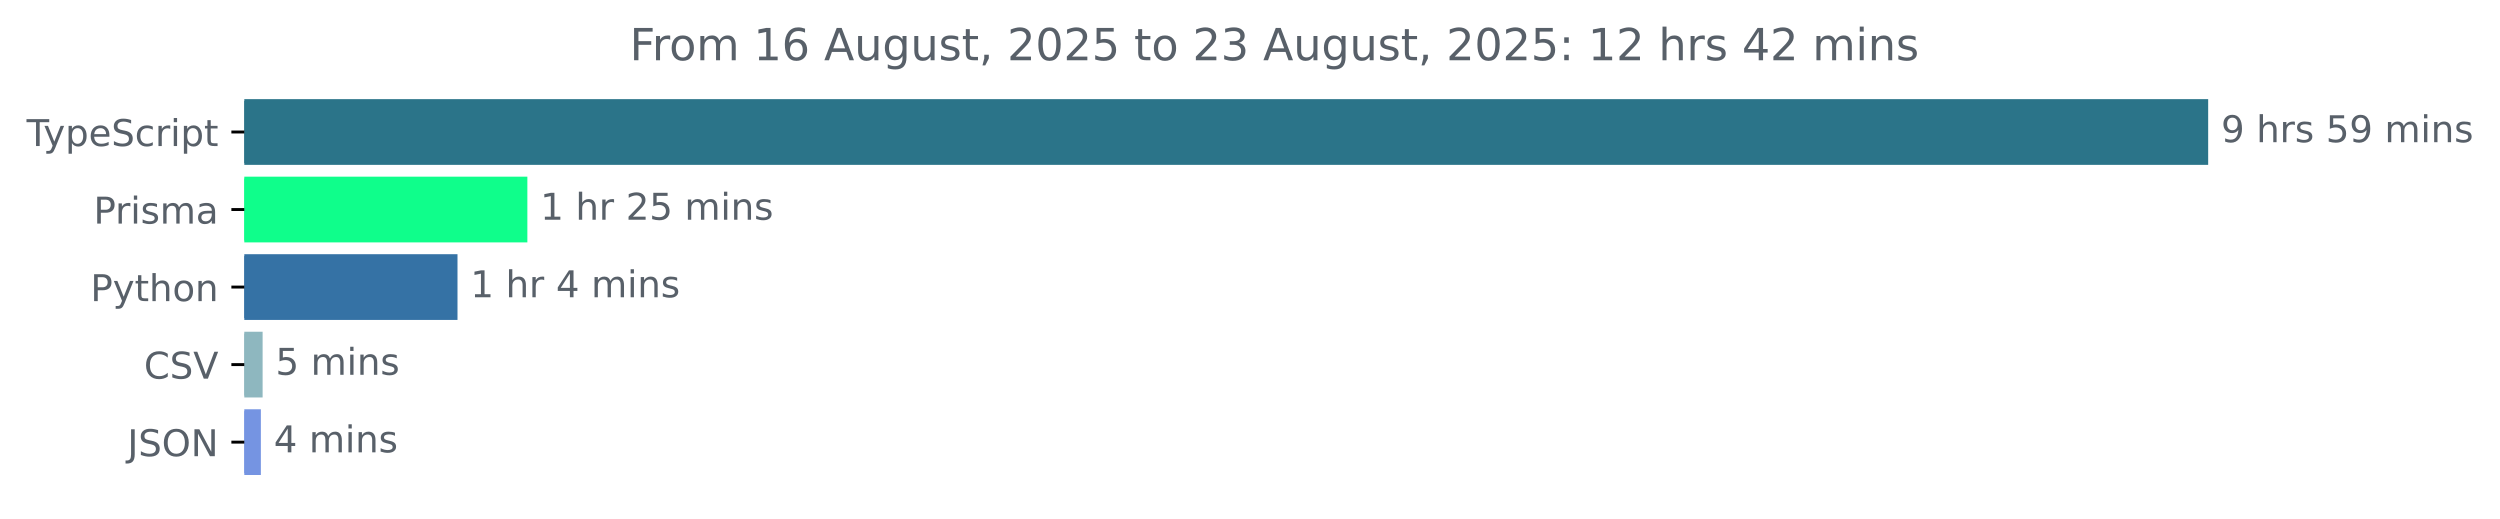
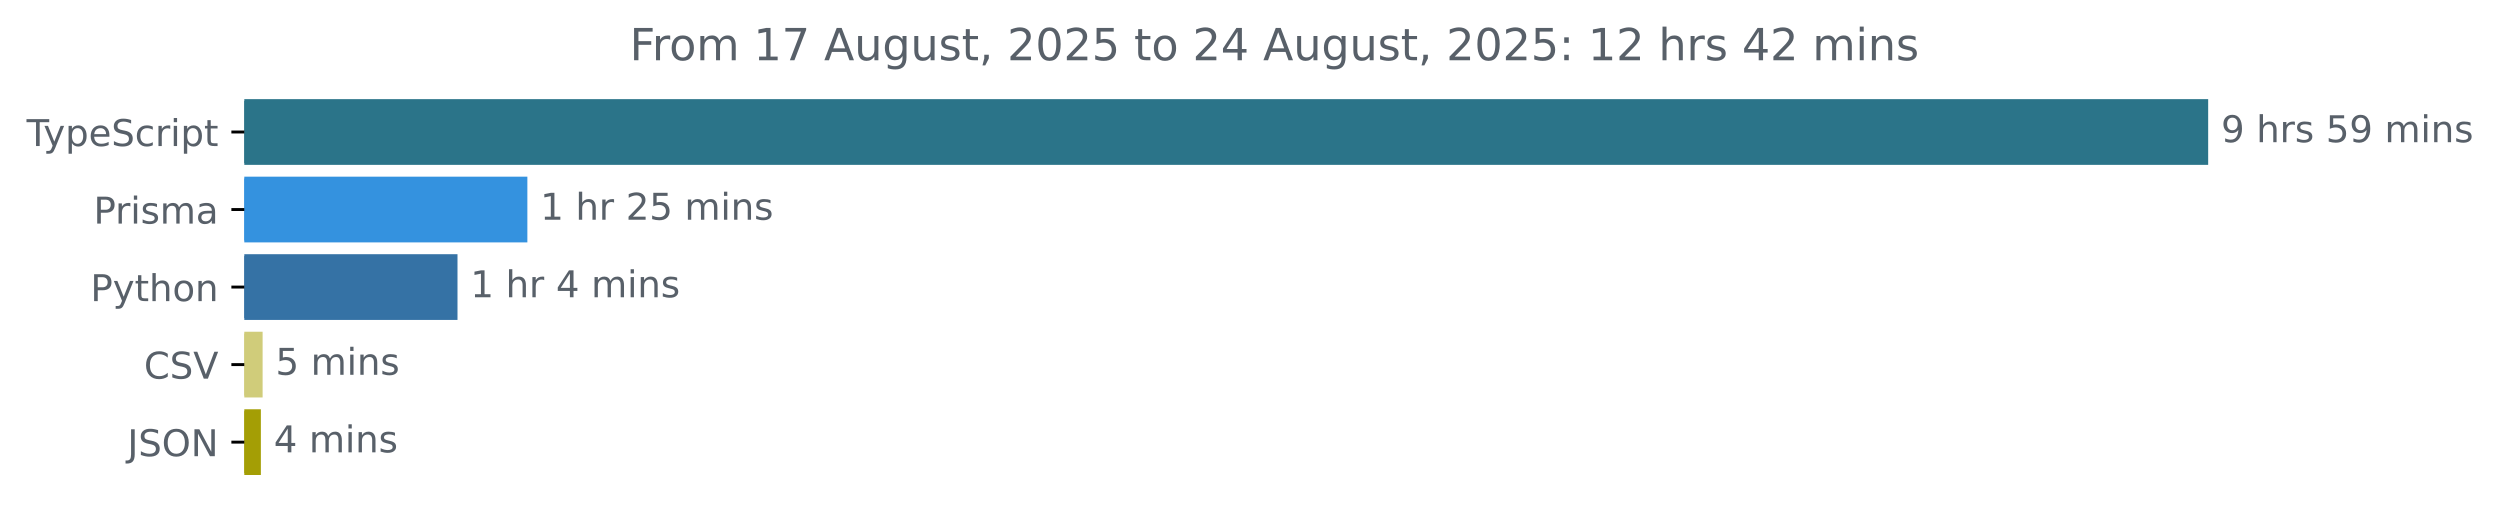
<svg xmlns="http://www.w3.org/2000/svg" xmlns:xlink="http://www.w3.org/1999/xlink" width="677.144pt" height="140.398pt" viewBox="0 0 677.144 140.398" version="1.1">
  <defs>
    <style type="text/css">*{stroke-linejoin: round; stroke-linecap: butt}</style>
  </defs>
  <g id="figure_1">
    <g id="patch_1">
      <path d="M -0 140.398  L 677.144 140.398  L 677.144 0  L -0 0  L -0 140.398  z " style="fill: none" />
    </g>
    <g id="axes_1">
      <g id="patch_2">
-         <path d="M 66.17 27.358  L 597.599 27.358  L 597.599 44.158  L 66.17 44.158  z " clip-path="url(#p200dc6ad04)" style="fill: #2b7489; stroke: #2b7489; stroke-linejoin: miter" />
+         <path d="M 66.17 27.358  L 597.599 27.358  L 597.599 44.158  L 66.17 44.158  z " clip-path="url(#p42acb7d1ed)" style="fill: #2b7489; stroke: #2b7489; stroke-linejoin: miter" />
      </g>
      <g id="patch_3">
-         <path d="M 66.17 48.358  L 142.34 48.358  L 142.34 65.158  L 66.17 65.158  z " clip-path="url(#p200dc6ad04)" style="fill: #0ffe8b; stroke: #0ffe8b; stroke-linejoin: miter" />
+         <path d="M 66.17 48.358  L 142.34 48.358  L 142.34 65.158  L 66.17 65.158  z " clip-path="url(#p42acb7d1ed)" style="fill: #3492df; stroke: #3492df; stroke-linejoin: miter" />
      </g>
      <g id="patch_4">
-         <path d="M 66.17 69.358  L 123.416 69.358  L 123.416 86.158  L 66.17 86.158  z " clip-path="url(#p200dc6ad04)" style="fill: #3572a5; stroke: #3572a5; stroke-linejoin: miter" />
+         <path d="M 66.17 69.358  L 123.416 69.358  L 123.416 86.158  L 66.17 86.158  z " clip-path="url(#p42acb7d1ed)" style="fill: #3572a5; stroke: #3572a5; stroke-linejoin: miter" />
      </g>
      <g id="patch_5">
-         <path d="M 66.17 90.358  L 70.631 90.358  L 70.631 107.158  L 66.17 107.158  z " clip-path="url(#p200dc6ad04)" style="fill: #8eb7bf; stroke: #8eb7bf; stroke-linejoin: miter" />
+         <path d="M 66.17 90.358  L 70.631 90.358  L 70.631 107.158  L 66.17 107.158  z " clip-path="url(#p42acb7d1ed)" style="fill: #d0cc7a; stroke: #d0cc7a; stroke-linejoin: miter" />
      </g>
      <g id="patch_6">
-         <path d="M 66.17 111.358  L 70.158 111.358  L 70.158 128.158  L 66.17 128.158  z " clip-path="url(#p200dc6ad04)" style="fill: #7594e2; stroke: #7594e2; stroke-linejoin: miter" />
+         <path d="M 66.17 111.358  L 70.158 111.358  L 70.158 128.158  L 66.17 128.158  z " clip-path="url(#p42acb7d1ed)" style="fill: #a49e05; stroke: #a49e05; stroke-linejoin: miter" />
      </g>
      <g id="matplotlib.axis_1" />
      <g id="matplotlib.axis_2">
        <g id="ytick_1">
          <g id="line2d_1">
            <defs>
-               <path id="me2457b6f9e" d="M 0 0  L -3.5 0  " style="stroke: #000000; stroke-width: 0.8" />
+               <path id="mab069f3799" d="M 0 0  L -3.5 0  " style="stroke: #000000; stroke-width: 0.8" />
            </defs>
            <g>
-               <use xlink:href="#me2457b6f9e" x="66.17" y="35.758" style="stroke: #000000; stroke-width: 0.8" />
+               <use xlink:href="#mab069f3799" x="66.17" y="35.758" style="stroke: #000000; stroke-width: 0.8" />
            </g>
          </g>
          <g id="text_1">
            <g style="fill: #586069" transform="translate(7.2 39.55734) scale(0.1 -0.1)">
              <defs>
                <path id="DejaVuSans-54" d="M -19 4666  L 3928 4666  L 3928 4134  L 2272 4134  L 2272 0  L 1638 0  L 1638 4134  L -19 4134  L -19 4666  z " transform="scale(0.015625)" />
                <path id="DejaVuSans-79" d="M 2059 -325  Q 1816 -950 1584 -1140  Q 1353 -1331 966 -1331  L 506 -1331  L 506 -850  L 844 -850  Q 1081 -850 1212 -737  Q 1344 -625 1503 -206  L 1606 56  L 191 3500  L 800 3500  L 1894 763  L 2988 3500  L 3597 3500  L 2059 -325  z " transform="scale(0.015625)" />
                <path id="DejaVuSans-70" d="M 1159 525  L 1159 -1331  L 581 -1331  L 581 3500  L 1159 3500  L 1159 2969  Q 1341 3281 1617 3432  Q 1894 3584 2278 3584  Q 2916 3584 3314 3078  Q 3713 2572 3713 1747  Q 3713 922 3314 415  Q 2916 -91 2278 -91  Q 1894 -91 1617 61  Q 1341 213 1159 525  z M 3116 1747  Q 3116 2381 2855 2742  Q 2594 3103 2138 3103  Q 1681 3103 1420 2742  Q 1159 2381 1159 1747  Q 1159 1113 1420 752  Q 1681 391 2138 391  Q 2594 391 2855 752  Q 3116 1113 3116 1747  z " transform="scale(0.015625)" />
                <path id="DejaVuSans-65" d="M 3597 1894  L 3597 1613  L 953 1613  Q 991 1019 1311 708  Q 1631 397 2203 397  Q 2534 397 2845 478  Q 3156 559 3463 722  L 3463 178  Q 3153 47 2828 -22  Q 2503 -91 2169 -91  Q 1331 -91 842 396  Q 353 884 353 1716  Q 353 2575 817 3079  Q 1281 3584 2069 3584  Q 2775 3584 3186 3129  Q 3597 2675 3597 1894  z M 3022 2063  Q 3016 2534 2758 2815  Q 2500 3097 2075 3097  Q 1594 3097 1305 2825  Q 1016 2553 972 2059  L 3022 2063  z " transform="scale(0.015625)" />
                <path id="DejaVuSans-53" d="M 3425 4513  L 3425 3897  Q 3066 4069 2747 4153  Q 2428 4238 2131 4238  Q 1616 4238 1336 4038  Q 1056 3838 1056 3469  Q 1056 3159 1242 3001  Q 1428 2844 1947 2747  L 2328 2669  Q 3034 2534 3370 2195  Q 3706 1856 3706 1288  Q 3706 609 3251 259  Q 2797 -91 1919 -91  Q 1588 -91 1214 -16  Q 841 59 441 206  L 441 856  Q 825 641 1194 531  Q 1563 422 1919 422  Q 2459 422 2753 634  Q 3047 847 3047 1241  Q 3047 1584 2836 1778  Q 2625 1972 2144 2069  L 1759 2144  Q 1053 2284 737 2584  Q 422 2884 422 3419  Q 422 4038 858 4394  Q 1294 4750 2059 4750  Q 2388 4750 2728 4690  Q 3069 4631 3425 4513  z " transform="scale(0.015625)" />
                <path id="DejaVuSans-63" d="M 3122 3366  L 3122 2828  Q 2878 2963 2633 3030  Q 2388 3097 2138 3097  Q 1578 3097 1268 2742  Q 959 2388 959 1747  Q 959 1106 1268 751  Q 1578 397 2138 397  Q 2388 397 2633 464  Q 2878 531 3122 666  L 3122 134  Q 2881 22 2623 -34  Q 2366 -91 2075 -91  Q 1284 -91 818 406  Q 353 903 353 1747  Q 353 2603 823 3093  Q 1294 3584 2113 3584  Q 2378 3584 2631 3529  Q 2884 3475 3122 3366  z " transform="scale(0.015625)" />
                <path id="DejaVuSans-72" d="M 2631 2963  Q 2534 3019 2420 3045  Q 2306 3072 2169 3072  Q 1681 3072 1420 2755  Q 1159 2438 1159 1844  L 1159 0  L 581 0  L 581 3500  L 1159 3500  L 1159 2956  Q 1341 3275 1631 3429  Q 1922 3584 2338 3584  Q 2397 3584 2469 3576  Q 2541 3569 2628 3553  L 2631 2963  z " transform="scale(0.015625)" />
                <path id="DejaVuSans-69" d="M 603 3500  L 1178 3500  L 1178 0  L 603 0  L 603 3500  z M 603 4863  L 1178 4863  L 1178 4134  L 603 4134  L 603 4863  z " transform="scale(0.015625)" />
                <path id="DejaVuSans-74" d="M 1172 4494  L 1172 3500  L 2356 3500  L 2356 3053  L 1172 3053  L 1172 1153  Q 1172 725 1289 603  Q 1406 481 1766 481  L 2356 481  L 2356 0  L 1766 0  Q 1100 0 847 248  Q 594 497 594 1153  L 594 3053  L 172 3053  L 172 3500  L 594 3500  L 594 4494  L 1172 4494  z " transform="scale(0.015625)" />
              </defs>
              <use xlink:href="#DejaVuSans-54" />
              <use xlink:href="#DejaVuSans-79" x="45.459" />
              <use xlink:href="#DejaVuSans-70" x="104.639" />
              <use xlink:href="#DejaVuSans-65" x="168.115" />
              <use xlink:href="#DejaVuSans-53" x="229.639" />
              <use xlink:href="#DejaVuSans-63" x="293.115" />
              <use xlink:href="#DejaVuSans-72" x="348.096" />
              <use xlink:href="#DejaVuSans-69" x="389.209" />
              <use xlink:href="#DejaVuSans-70" x="416.992" />
              <use xlink:href="#DejaVuSans-74" x="480.469" />
            </g>
          </g>
        </g>
        <g id="ytick_2">
          <g id="line2d_2">
            <g>
-               <use xlink:href="#me2457b6f9e" x="66.17" y="56.758" style="stroke: #000000; stroke-width: 0.8" />
+               <use xlink:href="#mab069f3799" x="66.17" y="56.758" style="stroke: #000000; stroke-width: 0.8" />
            </g>
          </g>
          <g id="text_2">
            <g style="fill: #586069" transform="translate(25.34844 60.55734) scale(0.1 -0.1)">
              <defs>
                <path id="DejaVuSans-50" d="M 1259 4147  L 1259 2394  L 2053 2394  Q 2494 2394 2734 2622  Q 2975 2850 2975 3272  Q 2975 3691 2734 3919  Q 2494 4147 2053 4147  L 1259 4147  z M 628 4666  L 2053 4666  Q 2838 4666 3239 4311  Q 3641 3956 3641 3272  Q 3641 2581 3239 2228  Q 2838 1875 2053 1875  L 1259 1875  L 1259 0  L 628 0  L 628 4666  z " transform="scale(0.015625)" />
                <path id="DejaVuSans-73" d="M 2834 3397  L 2834 2853  Q 2591 2978 2328 3040  Q 2066 3103 1784 3103  Q 1356 3103 1142 2972  Q 928 2841 928 2578  Q 928 2378 1081 2264  Q 1234 2150 1697 2047  L 1894 2003  Q 2506 1872 2764 1633  Q 3022 1394 3022 966  Q 3022 478 2636 193  Q 2250 -91 1575 -91  Q 1294 -91 989 -36  Q 684 19 347 128  L 347 722  Q 666 556 975 473  Q 1284 391 1588 391  Q 1994 391 2212 530  Q 2431 669 2431 922  Q 2431 1156 2273 1281  Q 2116 1406 1581 1522  L 1381 1569  Q 847 1681 609 1914  Q 372 2147 372 2553  Q 372 3047 722 3315  Q 1072 3584 1716 3584  Q 2034 3584 2315 3537  Q 2597 3491 2834 3397  z " transform="scale(0.015625)" />
                <path id="DejaVuSans-6d" d="M 3328 2828  Q 3544 3216 3844 3400  Q 4144 3584 4550 3584  Q 5097 3584 5394 3201  Q 5691 2819 5691 2113  L 5691 0  L 5113 0  L 5113 2094  Q 5113 2597 4934 2840  Q 4756 3084 4391 3084  Q 3944 3084 3684 2787  Q 3425 2491 3425 1978  L 3425 0  L 2847 0  L 2847 2094  Q 2847 2600 2669 2842  Q 2491 3084 2119 3084  Q 1678 3084 1418 2786  Q 1159 2488 1159 1978  L 1159 0  L 581 0  L 581 3500  L 1159 3500  L 1159 2956  Q 1356 3278 1631 3431  Q 1906 3584 2284 3584  Q 2666 3584 2933 3390  Q 3200 3197 3328 2828  z " transform="scale(0.015625)" />
                <path id="DejaVuSans-61" d="M 2194 1759  Q 1497 1759 1228 1600  Q 959 1441 959 1056  Q 959 750 1161 570  Q 1363 391 1709 391  Q 2188 391 2477 730  Q 2766 1069 2766 1631  L 2766 1759  L 2194 1759  z M 3341 1997  L 3341 0  L 2766 0  L 2766 531  Q 2569 213 2275 61  Q 1981 -91 1556 -91  Q 1019 -91 701 211  Q 384 513 384 1019  Q 384 1609 779 1909  Q 1175 2209 1959 2209  L 2766 2209  L 2766 2266  Q 2766 2663 2505 2880  Q 2244 3097 1772 3097  Q 1472 3097 1187 3025  Q 903 2953 641 2809  L 641 3341  Q 956 3463 1253 3523  Q 1550 3584 1831 3584  Q 2591 3584 2966 3190  Q 3341 2797 3341 1997  z " transform="scale(0.015625)" />
              </defs>
              <use xlink:href="#DejaVuSans-50" />
              <use xlink:href="#DejaVuSans-72" x="58.553" />
              <use xlink:href="#DejaVuSans-69" x="99.666" />
              <use xlink:href="#DejaVuSans-73" x="127.449" />
              <use xlink:href="#DejaVuSans-6d" x="179.549" />
              <use xlink:href="#DejaVuSans-61" x="276.961" />
            </g>
          </g>
        </g>
        <g id="ytick_3">
          <g id="line2d_3">
            <g>
-               <use xlink:href="#me2457b6f9e" x="66.17" y="77.758" style="stroke: #000000; stroke-width: 0.8" />
+               <use xlink:href="#mab069f3799" x="66.17" y="77.758" style="stroke: #000000; stroke-width: 0.8" />
            </g>
          </g>
          <g id="text_3">
            <g style="fill: #586069" transform="translate(24.50781 81.55734) scale(0.1 -0.1)">
              <defs>
                <path id="DejaVuSans-68" d="M 3513 2113  L 3513 0  L 2938 0  L 2938 2094  Q 2938 2591 2744 2837  Q 2550 3084 2163 3084  Q 1697 3084 1428 2787  Q 1159 2491 1159 1978  L 1159 0  L 581 0  L 581 4863  L 1159 4863  L 1159 2956  Q 1366 3272 1645 3428  Q 1925 3584 2291 3584  Q 2894 3584 3203 3211  Q 3513 2838 3513 2113  z " transform="scale(0.015625)" />
                <path id="DejaVuSans-6f" d="M 1959 3097  Q 1497 3097 1228 2736  Q 959 2375 959 1747  Q 959 1119 1226 758  Q 1494 397 1959 397  Q 2419 397 2687 759  Q 2956 1122 2956 1747  Q 2956 2369 2687 2733  Q 2419 3097 1959 3097  z M 1959 3584  Q 2709 3584 3137 3096  Q 3566 2609 3566 1747  Q 3566 888 3137 398  Q 2709 -91 1959 -91  Q 1206 -91 779 398  Q 353 888 353 1747  Q 353 2609 779 3096  Q 1206 3584 1959 3584  z " transform="scale(0.015625)" />
                <path id="DejaVuSans-6e" d="M 3513 2113  L 3513 0  L 2938 0  L 2938 2094  Q 2938 2591 2744 2837  Q 2550 3084 2163 3084  Q 1697 3084 1428 2787  Q 1159 2491 1159 1978  L 1159 0  L 581 0  L 581 3500  L 1159 3500  L 1159 2956  Q 1366 3272 1645 3428  Q 1925 3584 2291 3584  Q 2894 3584 3203 3211  Q 3513 2838 3513 2113  z " transform="scale(0.015625)" />
              </defs>
              <use xlink:href="#DejaVuSans-50" />
              <use xlink:href="#DejaVuSans-79" x="60.303" />
              <use xlink:href="#DejaVuSans-74" x="119.482" />
              <use xlink:href="#DejaVuSans-68" x="158.691" />
              <use xlink:href="#DejaVuSans-6f" x="222.07" />
              <use xlink:href="#DejaVuSans-6e" x="283.252" />
            </g>
          </g>
        </g>
        <g id="ytick_4">
          <g id="line2d_4">
            <g>
-               <use xlink:href="#me2457b6f9e" x="66.17" y="98.758" style="stroke: #000000; stroke-width: 0.8" />
+               <use xlink:href="#mab069f3799" x="66.17" y="98.758" style="stroke: #000000; stroke-width: 0.8" />
            </g>
          </g>
          <g id="text_4">
            <g style="fill: #586069" transform="translate(38.99844 102.5573) scale(0.1 -0.1)">
              <defs>
                <path id="DejaVuSans-43" d="M 4122 4306  L 4122 3641  Q 3803 3938 3442 4084  Q 3081 4231 2675 4231  Q 1875 4231 1450 3742  Q 1025 3253 1025 2328  Q 1025 1406 1450 917  Q 1875 428 2675 428  Q 3081 428 3442 575  Q 3803 722 4122 1019  L 4122 359  Q 3791 134 3420 21  Q 3050 -91 2638 -91  Q 1578 -91 968 557  Q 359 1206 359 2328  Q 359 3453 968 4101  Q 1578 4750 2638 4750  Q 3056 4750 3426 4639  Q 3797 4528 4122 4306  z " transform="scale(0.015625)" />
                <path id="DejaVuSans-56" d="M 1831 0  L 50 4666  L 709 4666  L 2188 738  L 3669 4666  L 4325 4666  L 2547 0  L 1831 0  z " transform="scale(0.015625)" />
              </defs>
              <use xlink:href="#DejaVuSans-43" />
              <use xlink:href="#DejaVuSans-53" x="69.824" />
              <use xlink:href="#DejaVuSans-56" x="133.301" />
            </g>
          </g>
        </g>
        <g id="ytick_5">
          <g id="line2d_5">
            <g>
-               <use xlink:href="#me2457b6f9e" x="66.17" y="119.758" style="stroke: #000000; stroke-width: 0.8" />
+               <use xlink:href="#mab069f3799" x="66.17" y="119.758" style="stroke: #000000; stroke-width: 0.8" />
            </g>
          </g>
          <g id="text_5">
            <g style="fill: #586069" transform="translate(34.51875 123.5573) scale(0.1 -0.1)">
              <defs>
                <path id="DejaVuSans-4a" d="M 628 4666  L 1259 4666  L 1259 325  Q 1259 -519 939 -900  Q 619 -1281 -91 -1281  L -331 -1281  L -331 -750  L -134 -750  Q 284 -750 456 -515  Q 628 -281 628 325  L 628 4666  z " transform="scale(0.015625)" />
                <path id="DejaVuSans-4f" d="M 2522 4238  Q 1834 4238 1429 3725  Q 1025 3213 1025 2328  Q 1025 1447 1429 934  Q 1834 422 2522 422  Q 3209 422 3611 934  Q 4013 1447 4013 2328  Q 4013 3213 3611 3725  Q 3209 4238 2522 4238  z M 2522 4750  Q 3503 4750 4090 4092  Q 4678 3434 4678 2328  Q 4678 1225 4090 567  Q 3503 -91 2522 -91  Q 1538 -91 948 565  Q 359 1222 359 2328  Q 359 3434 948 4092  Q 1538 4750 2522 4750  z " transform="scale(0.015625)" />
                <path id="DejaVuSans-4e" d="M 628 4666  L 1478 4666  L 3547 763  L 3547 4666  L 4159 4666  L 4159 0  L 3309 0  L 1241 3903  L 1241 0  L 628 0  L 628 4666  z " transform="scale(0.015625)" />
              </defs>
              <use xlink:href="#DejaVuSans-4a" />
              <use xlink:href="#DejaVuSans-53" x="29.492" />
              <use xlink:href="#DejaVuSans-4f" x="92.969" />
              <use xlink:href="#DejaVuSans-4e" x="171.68" />
            </g>
          </g>
        </g>
      </g>
      <g id="text_6">
        <g style="fill: #586069" transform="translate(601.5989 38.5175) scale(0.1 -0.1)">
          <defs>
            <path id="DejaVuSans-39" d="M 703 97  L 703 672  Q 941 559 1184 500  Q 1428 441 1663 441  Q 2288 441 2617 861  Q 2947 1281 2994 2138  Q 2813 1869 2534 1725  Q 2256 1581 1919 1581  Q 1219 1581 811 2004  Q 403 2428 403 3163  Q 403 3881 828 4315  Q 1253 4750 1959 4750  Q 2769 4750 3195 4129  Q 3622 3509 3622 2328  Q 3622 1225 3098 567  Q 2575 -91 1691 -91  Q 1453 -91 1209 -44  Q 966 3 703 97  z M 1959 2075  Q 2384 2075 2632 2365  Q 2881 2656 2881 3163  Q 2881 3666 2632 3958  Q 2384 4250 1959 4250  Q 1534 4250 1286 3958  Q 1038 3666 1038 3163  Q 1038 2656 1286 2365  Q 1534 2075 1959 2075  z " transform="scale(0.015625)" />
            <path id="DejaVuSans-20" transform="scale(0.015625)" />
            <path id="DejaVuSans-35" d="M 691 4666  L 3169 4666  L 3169 4134  L 1269 4134  L 1269 2991  Q 1406 3038 1543 3061  Q 1681 3084 1819 3084  Q 2600 3084 3056 2656  Q 3513 2228 3513 1497  Q 3513 744 3044 326  Q 2575 -91 1722 -91  Q 1428 -91 1123 -41  Q 819 9 494 109  L 494 744  Q 775 591 1075 516  Q 1375 441 1709 441  Q 2250 441 2565 725  Q 2881 1009 2881 1497  Q 2881 1984 2565 2268  Q 2250 2553 1709 2553  Q 1456 2553 1204 2497  Q 953 2441 691 2322  L 691 4666  z " transform="scale(0.015625)" />
          </defs>
          <use xlink:href="#DejaVuSans-39" />
          <use xlink:href="#DejaVuSans-20" x="63.623" />
          <use xlink:href="#DejaVuSans-68" x="95.41" />
          <use xlink:href="#DejaVuSans-72" x="158.789" />
          <use xlink:href="#DejaVuSans-73" x="199.902" />
          <use xlink:href="#DejaVuSans-20" x="252.002" />
          <use xlink:href="#DejaVuSans-35" x="283.789" />
          <use xlink:href="#DejaVuSans-39" x="347.412" />
          <use xlink:href="#DejaVuSans-20" x="411.035" />
          <use xlink:href="#DejaVuSans-6d" x="442.822" />
          <use xlink:href="#DejaVuSans-69" x="540.234" />
          <use xlink:href="#DejaVuSans-6e" x="568.018" />
          <use xlink:href="#DejaVuSans-73" x="631.396" />
        </g>
      </g>
      <g id="text_7">
        <g style="fill: #586069" transform="translate(146.3397 59.5175) scale(0.1 -0.1)">
          <defs>
            <path id="DejaVuSans-31" d="M 794 531  L 1825 531  L 1825 4091  L 703 3866  L 703 4441  L 1819 4666  L 2450 4666  L 2450 531  L 3481 531  L 3481 0  L 794 0  L 794 531  z " transform="scale(0.015625)" />
            <path id="DejaVuSans-32" d="M 1228 531  L 3431 531  L 3431 0  L 469 0  L 469 531  Q 828 903 1448 1529  Q 2069 2156 2228 2338  Q 2531 2678 2651 2914  Q 2772 3150 2772 3378  Q 2772 3750 2511 3984  Q 2250 4219 1831 4219  Q 1534 4219 1204 4116  Q 875 4013 500 3803  L 500 4441  Q 881 4594 1212 4672  Q 1544 4750 1819 4750  Q 2544 4750 2975 4387  Q 3406 4025 3406 3419  Q 3406 3131 3298 2873  Q 3191 2616 2906 2266  Q 2828 2175 2409 1742  Q 1991 1309 1228 531  z " transform="scale(0.015625)" />
          </defs>
          <use xlink:href="#DejaVuSans-31" />
          <use xlink:href="#DejaVuSans-20" x="63.623" />
          <use xlink:href="#DejaVuSans-68" x="95.41" />
          <use xlink:href="#DejaVuSans-72" x="158.789" />
          <use xlink:href="#DejaVuSans-20" x="199.902" />
          <use xlink:href="#DejaVuSans-32" x="231.689" />
          <use xlink:href="#DejaVuSans-35" x="295.312" />
          <use xlink:href="#DejaVuSans-20" x="358.936" />
          <use xlink:href="#DejaVuSans-6d" x="390.723" />
          <use xlink:href="#DejaVuSans-69" x="488.135" />
          <use xlink:href="#DejaVuSans-6e" x="515.918" />
          <use xlink:href="#DejaVuSans-73" x="579.297" />
        </g>
      </g>
      <g id="text_8">
        <g style="fill: #586069" transform="translate(127.4156 80.5175) scale(0.1 -0.1)">
          <defs>
            <path id="DejaVuSans-34" d="M 2419 4116  L 825 1625  L 2419 1625  L 2419 4116  z M 2253 4666  L 3047 4666  L 3047 1625  L 3713 1625  L 3713 1100  L 3047 1100  L 3047 0  L 2419 0  L 2419 1100  L 313 1100  L 313 1709  L 2253 4666  z " transform="scale(0.015625)" />
          </defs>
          <use xlink:href="#DejaVuSans-31" />
          <use xlink:href="#DejaVuSans-20" x="63.623" />
          <use xlink:href="#DejaVuSans-68" x="95.41" />
          <use xlink:href="#DejaVuSans-72" x="158.789" />
          <use xlink:href="#DejaVuSans-20" x="199.902" />
          <use xlink:href="#DejaVuSans-34" x="231.689" />
          <use xlink:href="#DejaVuSans-20" x="295.312" />
          <use xlink:href="#DejaVuSans-6d" x="327.1" />
          <use xlink:href="#DejaVuSans-69" x="424.512" />
          <use xlink:href="#DejaVuSans-6e" x="452.295" />
          <use xlink:href="#DejaVuSans-73" x="515.674" />
        </g>
      </g>
      <g id="text_9">
        <g style="fill: #586069" transform="translate(74.63099 101.5175) scale(0.1 -0.1)">
          <use xlink:href="#DejaVuSans-35" />
          <use xlink:href="#DejaVuSans-20" x="63.623" />
          <use xlink:href="#DejaVuSans-6d" x="95.41" />
          <use xlink:href="#DejaVuSans-69" x="192.822" />
          <use xlink:href="#DejaVuSans-6e" x="220.605" />
          <use xlink:href="#DejaVuSans-73" x="283.984" />
        </g>
      </g>
      <g id="text_10">
        <g style="fill: #586069" transform="translate(74.15788 122.5175) scale(0.1 -0.1)">
          <use xlink:href="#DejaVuSans-34" />
          <use xlink:href="#DejaVuSans-20" x="63.623" />
          <use xlink:href="#DejaVuSans-6d" x="95.41" />
          <use xlink:href="#DejaVuSans-69" x="192.822" />
          <use xlink:href="#DejaVuSans-6e" x="220.605" />
          <use xlink:href="#DejaVuSans-73" x="283.984" />
        </g>
      </g>
      <g id="text_11">
        <g style="fill: #586069" transform="translate(170.5666 16.31812) scale(0.12 -0.12)">
          <defs>
            <path id="DejaVuSans-46" d="M 628 4666  L 3309 4666  L 3309 4134  L 1259 4134  L 1259 2759  L 3109 2759  L 3109 2228  L 1259 2228  L 1259 0  L 628 0  L 628 4666  z " transform="scale(0.015625)" />
-             <path id="DejaVuSans-36" d="M 2113 2584  Q 1688 2584 1439 2293  Q 1191 2003 1191 1497  Q 1191 994 1439 701  Q 1688 409 2113 409  Q 2538 409 2786 701  Q 3034 994 3034 1497  Q 3034 2003 2786 2293  Q 2538 2584 2113 2584  z M 3366 4563  L 3366 3988  Q 3128 4100 2886 4159  Q 2644 4219 2406 4219  Q 1781 4219 1451 3797  Q 1122 3375 1075 2522  Q 1259 2794 1537 2939  Q 1816 3084 2150 3084  Q 2853 3084 3261 2657  Q 3669 2231 3669 1497  Q 3669 778 3244 343  Q 2819 -91 2113 -91  Q 1303 -91 875 529  Q 447 1150 447 2328  Q 447 3434 972 4092  Q 1497 4750 2381 4750  Q 2619 4750 2861 4703  Q 3103 4656 3366 4563  z " transform="scale(0.015625)" />
+             <path id="DejaVuSans-37" d="M 525 4666  L 3525 4666  L 3525 4397  L 1831 0  L 1172 0  L 2766 4134  L 525 4134  L 525 4666  z " transform="scale(0.015625)" />
            <path id="DejaVuSans-41" d="M 2188 4044  L 1331 1722  L 3047 1722  L 2188 4044  z M 1831 4666  L 2547 4666  L 4325 0  L 3669 0  L 3244 1197  L 1141 1197  L 716 0  L 50 0  L 1831 4666  z " transform="scale(0.015625)" />
            <path id="DejaVuSans-75" d="M 544 1381  L 544 3500  L 1119 3500  L 1119 1403  Q 1119 906 1312 657  Q 1506 409 1894 409  Q 2359 409 2629 706  Q 2900 1003 2900 1516  L 2900 3500  L 3475 3500  L 3475 0  L 2900 0  L 2900 538  Q 2691 219 2414 64  Q 2138 -91 1772 -91  Q 1169 -91 856 284  Q 544 659 544 1381  z M 1991 3584  L 1991 3584  z " transform="scale(0.015625)" />
            <path id="DejaVuSans-67" d="M 2906 1791  Q 2906 2416 2648 2759  Q 2391 3103 1925 3103  Q 1463 3103 1205 2759  Q 947 2416 947 1791  Q 947 1169 1205 825  Q 1463 481 1925 481  Q 2391 481 2648 825  Q 2906 1169 2906 1791  z M 3481 434  Q 3481 -459 3084 -895  Q 2688 -1331 1869 -1331  Q 1566 -1331 1297 -1286  Q 1028 -1241 775 -1147  L 775 -588  Q 1028 -725 1275 -790  Q 1522 -856 1778 -856  Q 2344 -856 2625 -561  Q 2906 -266 2906 331  L 2906 616  Q 2728 306 2450 153  Q 2172 0 1784 0  Q 1141 0 747 490  Q 353 981 353 1791  Q 353 2603 747 3093  Q 1141 3584 1784 3584  Q 2172 3584 2450 3431  Q 2728 3278 2906 2969  L 2906 3500  L 3481 3500  L 3481 434  z " transform="scale(0.015625)" />
            <path id="DejaVuSans-2c" d="M 750 794  L 1409 794  L 1409 256  L 897 -744  L 494 -744  L 750 256  L 750 794  z " transform="scale(0.015625)" />
            <path id="DejaVuSans-30" d="M 2034 4250  Q 1547 4250 1301 3770  Q 1056 3291 1056 2328  Q 1056 1369 1301 889  Q 1547 409 2034 409  Q 2525 409 2770 889  Q 3016 1369 3016 2328  Q 3016 3291 2770 3770  Q 2525 4250 2034 4250  z M 2034 4750  Q 2819 4750 3233 4129  Q 3647 3509 3647 2328  Q 3647 1150 3233 529  Q 2819 -91 2034 -91  Q 1250 -91 836 529  Q 422 1150 422 2328  Q 422 3509 836 4129  Q 1250 4750 2034 4750  z " transform="scale(0.015625)" />
-             <path id="DejaVuSans-33" d="M 2597 2516  Q 3050 2419 3304 2112  Q 3559 1806 3559 1356  Q 3559 666 3084 287  Q 2609 -91 1734 -91  Q 1441 -91 1130 -33  Q 819 25 488 141  L 488 750  Q 750 597 1062 519  Q 1375 441 1716 441  Q 2309 441 2620 675  Q 2931 909 2931 1356  Q 2931 1769 2642 2001  Q 2353 2234 1838 2234  L 1294 2234  L 1294 2753  L 1863 2753  Q 2328 2753 2575 2939  Q 2822 3125 2822 3475  Q 2822 3834 2567 4026  Q 2313 4219 1838 4219  Q 1578 4219 1281 4162  Q 984 4106 628 3988  L 628 4550  Q 988 4650 1302 4700  Q 1616 4750 1894 4750  Q 2613 4750 3031 4423  Q 3450 4097 3450 3541  Q 3450 3153 3228 2886  Q 3006 2619 2597 2516  z " transform="scale(0.015625)" />
            <path id="DejaVuSans-3a" d="M 750 794  L 1409 794  L 1409 0  L 750 0  L 750 794  z M 750 3309  L 1409 3309  L 1409 2516  L 750 2516  L 750 3309  z " transform="scale(0.015625)" />
          </defs>
          <use xlink:href="#DejaVuSans-46" />
          <use xlink:href="#DejaVuSans-72" x="50.27" />
          <use xlink:href="#DejaVuSans-6f" x="89.133" />
          <use xlink:href="#DejaVuSans-6d" x="150.314" />
          <use xlink:href="#DejaVuSans-20" x="247.727" />
          <use xlink:href="#DejaVuSans-31" x="279.514" />
-           <use xlink:href="#DejaVuSans-36" x="343.137" />
+           <use xlink:href="#DejaVuSans-37" x="343.137" />
          <use xlink:href="#DejaVuSans-20" x="406.76" />
          <use xlink:href="#DejaVuSans-41" x="438.547" />
          <use xlink:href="#DejaVuSans-75" x="506.955" />
          <use xlink:href="#DejaVuSans-67" x="570.334" />
          <use xlink:href="#DejaVuSans-75" x="633.811" />
          <use xlink:href="#DejaVuSans-73" x="697.189" />
          <use xlink:href="#DejaVuSans-74" x="749.289" />
          <use xlink:href="#DejaVuSans-2c" x="788.498" />
          <use xlink:href="#DejaVuSans-20" x="820.285" />
          <use xlink:href="#DejaVuSans-32" x="852.072" />
          <use xlink:href="#DejaVuSans-30" x="915.695" />
          <use xlink:href="#DejaVuSans-32" x="979.318" />
          <use xlink:href="#DejaVuSans-35" x="1042.941" />
          <use xlink:href="#DejaVuSans-20" x="1106.564" />
          <use xlink:href="#DejaVuSans-74" x="1138.352" />
          <use xlink:href="#DejaVuSans-6f" x="1177.561" />
          <use xlink:href="#DejaVuSans-20" x="1238.742" />
          <use xlink:href="#DejaVuSans-32" x="1270.529" />
-           <use xlink:href="#DejaVuSans-33" x="1334.152" />
+           <use xlink:href="#DejaVuSans-34" x="1334.152" />
          <use xlink:href="#DejaVuSans-20" x="1397.775" />
          <use xlink:href="#DejaVuSans-41" x="1429.562" />
          <use xlink:href="#DejaVuSans-75" x="1497.971" />
          <use xlink:href="#DejaVuSans-67" x="1561.35" />
          <use xlink:href="#DejaVuSans-75" x="1624.826" />
          <use xlink:href="#DejaVuSans-73" x="1688.205" />
          <use xlink:href="#DejaVuSans-74" x="1740.305" />
          <use xlink:href="#DejaVuSans-2c" x="1779.514" />
          <use xlink:href="#DejaVuSans-20" x="1811.301" />
          <use xlink:href="#DejaVuSans-32" x="1843.088" />
          <use xlink:href="#DejaVuSans-30" x="1906.711" />
          <use xlink:href="#DejaVuSans-32" x="1970.334" />
          <use xlink:href="#DejaVuSans-35" x="2033.957" />
          <use xlink:href="#DejaVuSans-3a" x="2097.58" />
          <use xlink:href="#DejaVuSans-20" x="2131.271" />
          <use xlink:href="#DejaVuSans-31" x="2163.059" />
          <use xlink:href="#DejaVuSans-32" x="2226.682" />
          <use xlink:href="#DejaVuSans-20" x="2290.305" />
          <use xlink:href="#DejaVuSans-68" x="2322.092" />
          <use xlink:href="#DejaVuSans-72" x="2385.471" />
          <use xlink:href="#DejaVuSans-73" x="2426.584" />
          <use xlink:href="#DejaVuSans-20" x="2478.684" />
          <use xlink:href="#DejaVuSans-34" x="2510.471" />
          <use xlink:href="#DejaVuSans-32" x="2574.094" />
          <use xlink:href="#DejaVuSans-20" x="2637.717" />
          <use xlink:href="#DejaVuSans-6d" x="2669.504" />
          <use xlink:href="#DejaVuSans-69" x="2766.916" />
          <use xlink:href="#DejaVuSans-6e" x="2794.699" />
          <use xlink:href="#DejaVuSans-73" x="2858.078" />
        </g>
      </g>
    </g>
  </g>
  <defs>
-     <clipPath id="p200dc6ad04">
+     <clipPath id="p42acb7d1ed">
      <rect x="66.17" y="22.318" width="558" height="110.88" />
    </clipPath>
  </defs>
</svg>
